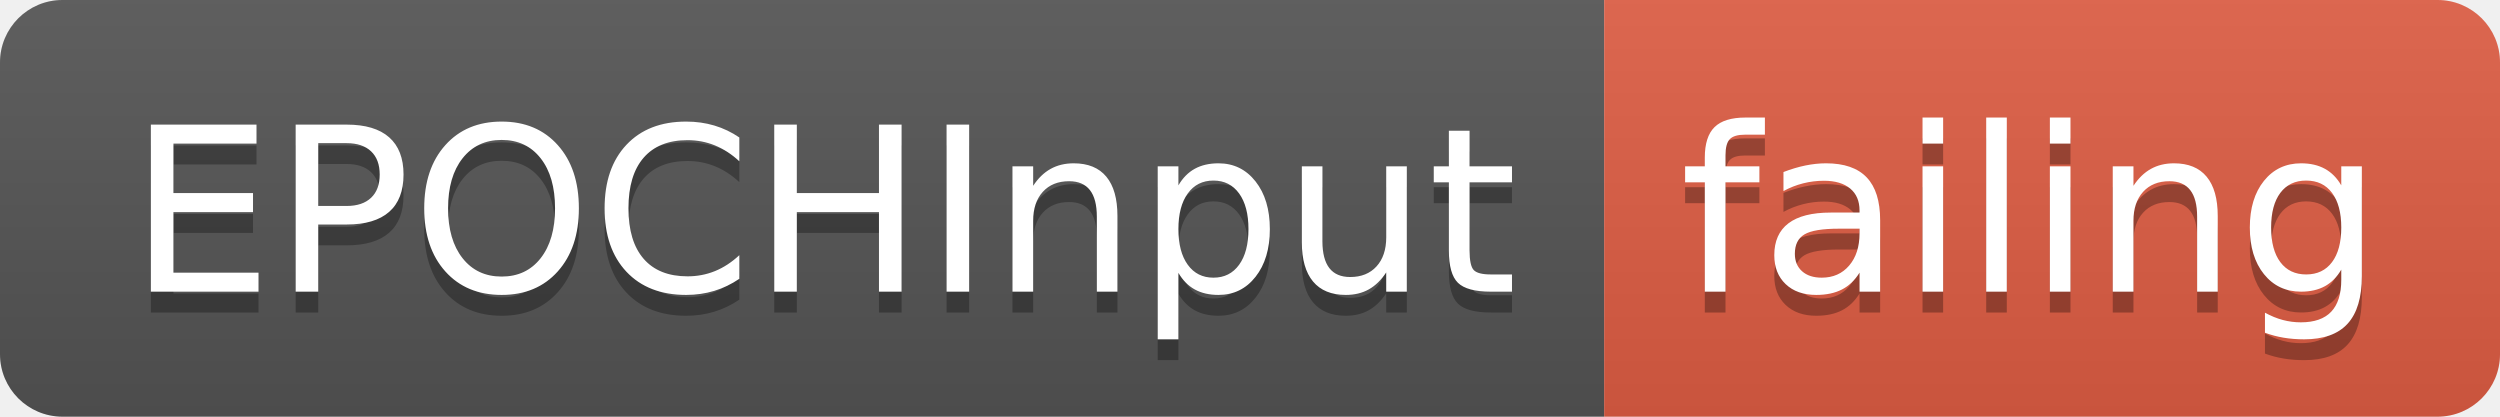
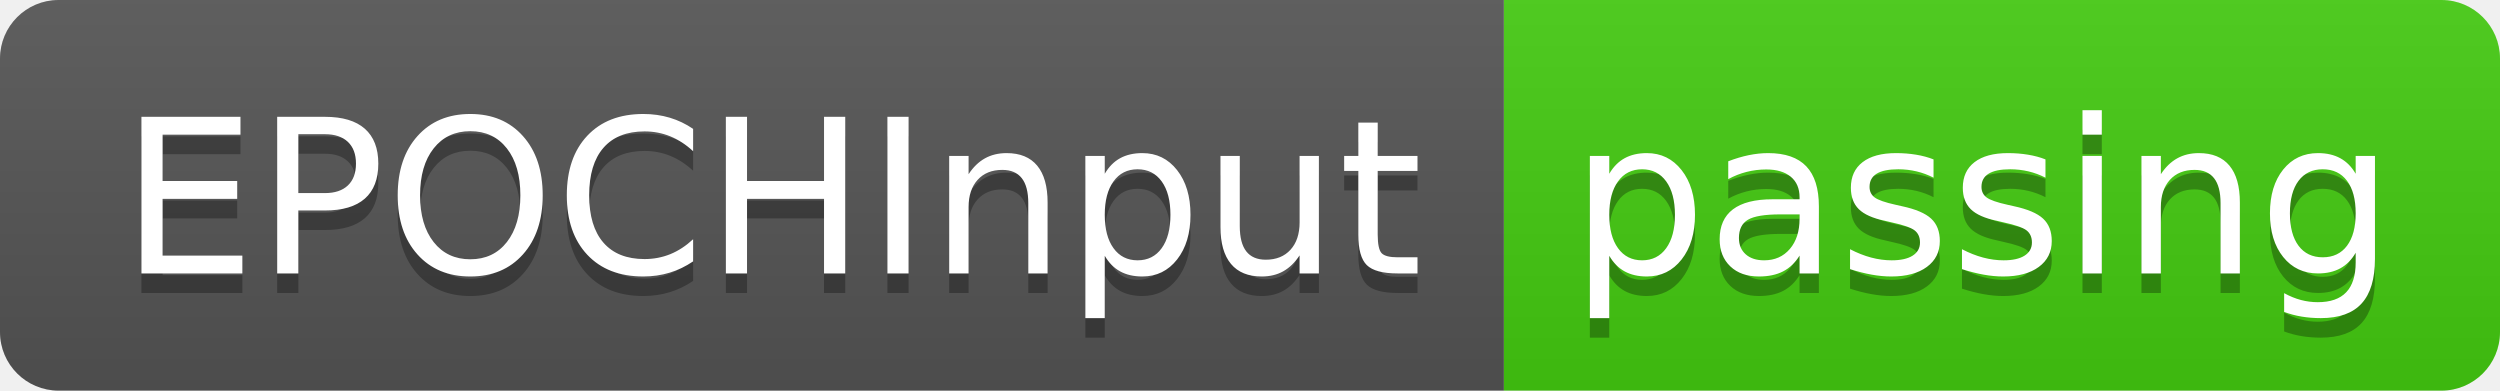
- <svg xmlns="http://www.w3.org/2000/svg" width="120" height="20">
+ <svg xmlns="http://www.w3.org/2000/svg" width="128" height="20">
  <linearGradient id="smooth" x2="0" y2="100%">
    <stop offset="0" stop-color="#bbb" stop-opacity=".1" />
    <stop offset="1" stop-opacity=".1" />
  </linearGradient>
  <clipPath id="round">
-     <rect width="120" height="20" rx="3" fill="#fff" />
+     <rect width="128" height="20" rx="3" fill="#fff" />
  </clipPath>
  <g clip-path="url(#round)">
    <rect width="77" height="20" fill="#555" />
-     <rect x="77" width="43" height="20" fill="#e05d44" />
-     <rect width="120" height="20" fill="url(#smooth)" />
+     <rect x="77" width="51" height="20" fill="#4c1" />
+     <rect width="128" height="20" fill="url(#smooth)" />
  </g>
  <g fill="#fff" text-anchor="middle" font-family="DejaVu Sans,Verdana,Geneva,sans-serif" font-size="110">
    <text x="395" y="150" fill="#010101" fill-opacity=".3" transform="scale(0.1)" textLength="670" lengthAdjust="spacing">EPOCHInput</text>
    <text x="395" y="140" transform="scale(0.1)" textLength="670" lengthAdjust="spacing">EPOCHInput</text>
-     <text x="975" y="150" fill="#010101" fill-opacity=".3" transform="scale(0.1)" textLength="330" lengthAdjust="spacing">failing</text>
-     <text x="975" y="140" transform="scale(0.1)" textLength="330" lengthAdjust="spacing">failing</text>
+     <text x="1015" y="150" fill="#010101" fill-opacity=".3" transform="scale(0.1)" textLength="410" lengthAdjust="spacing">passing</text>
+     <text x="1015" y="140" transform="scale(0.1)" textLength="410" lengthAdjust="spacing">passing</text>
  </g>
</svg>
